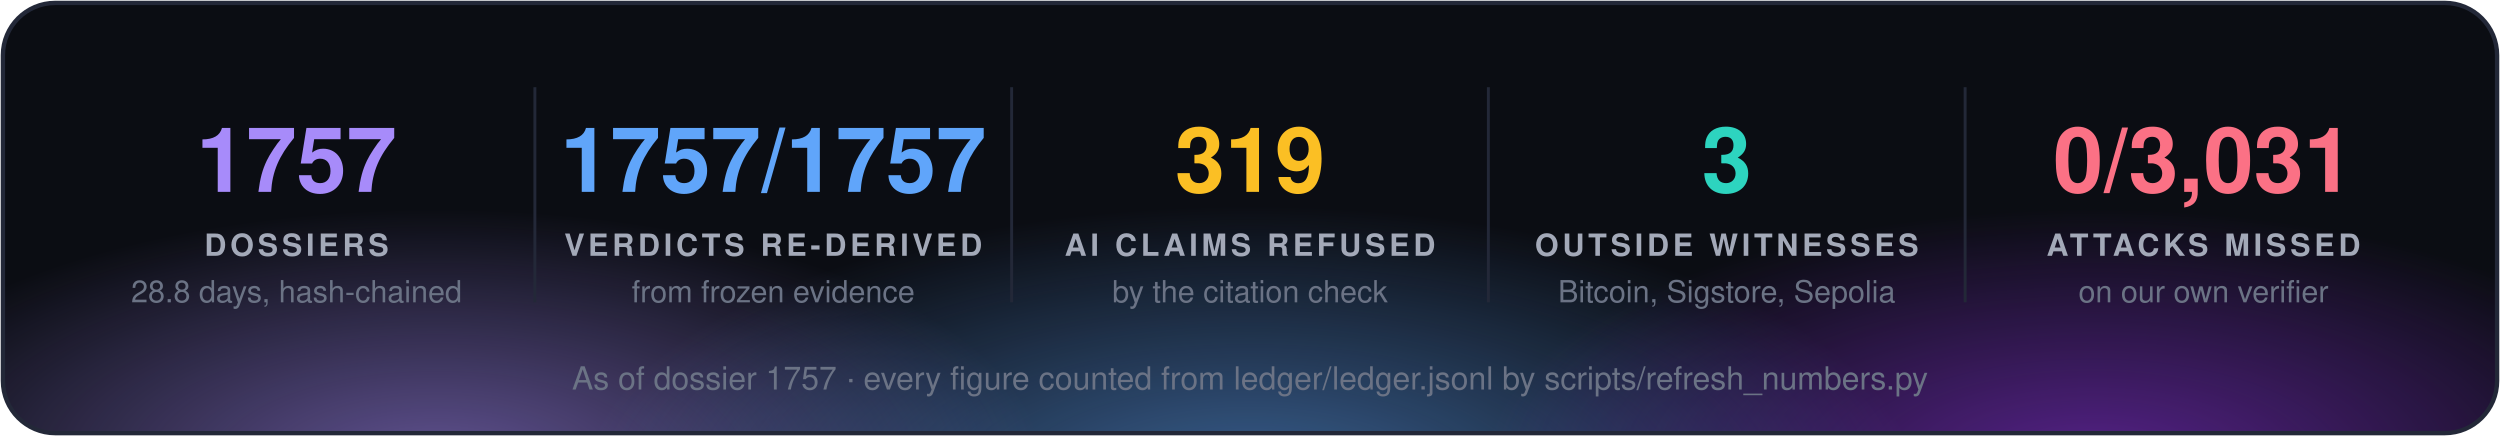
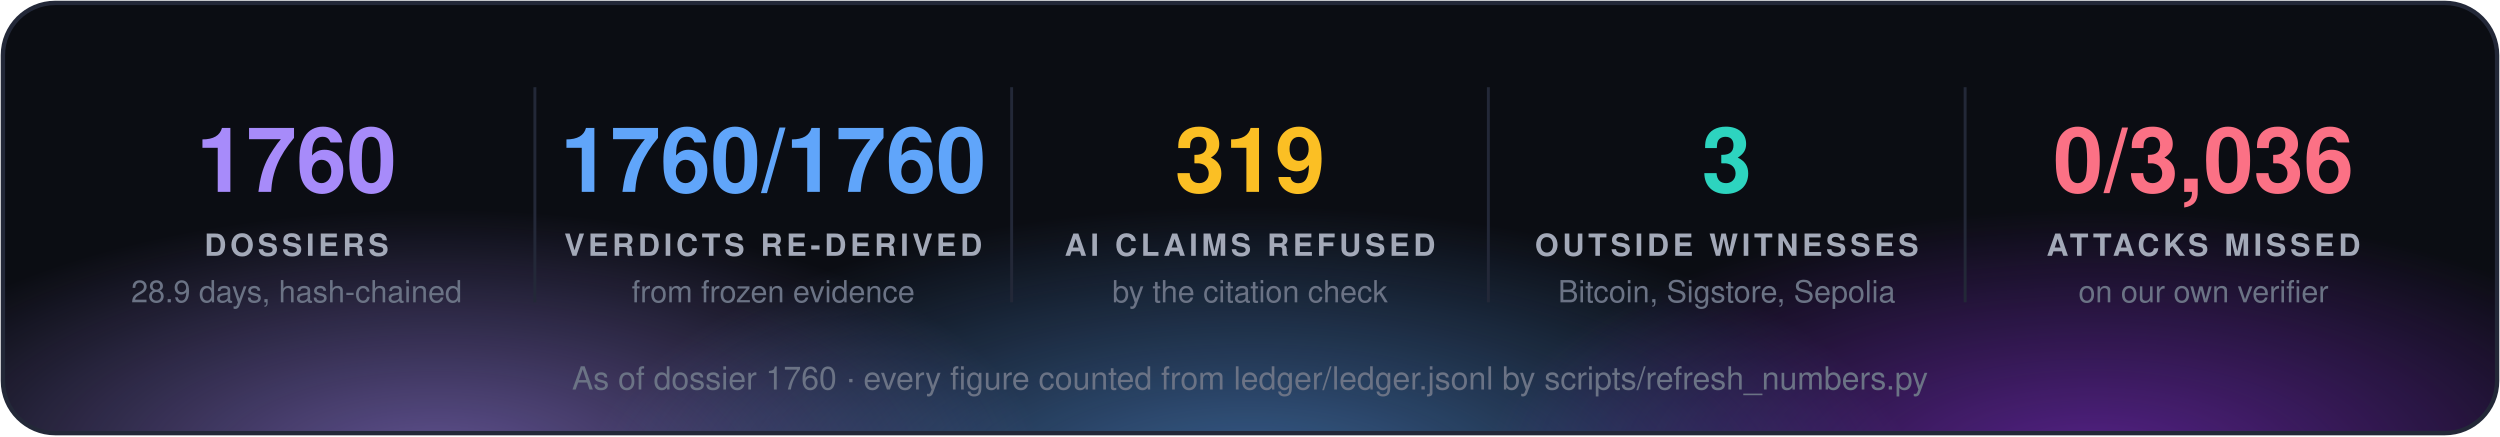
<svg xmlns="http://www.w3.org/2000/svg" width="860" height="150" viewBox="0 0 860 150" font-family="'Segoe UI', 'Helvetica Neue', Helvetica, Arial, sans-serif">
  <defs>
    <radialGradient id="g0" cx="50%" cy="50%" r="50%">
      <stop offset="0" stop-color="#a78bfa" stop-opacity="0.55" />
      <stop offset="1" stop-color="#a78bfa" stop-opacity="0" />
    </radialGradient>
    <radialGradient id="g1" cx="50%" cy="50%" r="50%">
      <stop offset="0" stop-color="#60a5fa" stop-opacity="0.55" />
      <stop offset="1" stop-color="#60a5fa" stop-opacity="0" />
    </radialGradient>
    <radialGradient id="g2" cx="50%" cy="50%" r="50%">
      <stop offset="0" stop-color="#9333ea" stop-opacity="0.55" />
      <stop offset="1" stop-color="#9333ea" stop-opacity="0" />
    </radialGradient>
    <clipPath id="panel">
      <rect x="1" y="1" width="858" height="148" rx="18" />
    </clipPath>
  </defs>
  <rect x="1" y="1" width="858" height="148" rx="18" fill="#0b0d13" />
  <g clip-path="url(#panel)">
    <ellipse cx="150" cy="160" rx="210" ry="88" fill="url(#g0)" />
    <ellipse cx="430" cy="168" rx="230" ry="97" fill="url(#g1)" />
    <ellipse cx="720" cy="160" rx="210" ry="88" fill="url(#g2)" />
  </g>
  <rect x="1" y="1" width="858" height="148" rx="18" fill="none" stroke="#232838" stroke-width="1.5" />
-   <text x="102.0" y="66" fill="#a78bfa" font-size="31" font-weight="700" text-anchor="middle">1757</text>
+   <text x="102.0" y="66" fill="#a78bfa" font-size="31" font-weight="700" text-anchor="middle">1760</text>
  <text x="102.0" y="88" fill="#a3a9b8" font-size="10.5" font-weight="700" letter-spacing="1.3" text-anchor="middle">DOSSIERS</text>
-   <text x="102.0" y="104" fill="#6b7385" font-size="10.5" text-anchor="middle">28.8 days, hash-chained</text>
+   <text x="102.0" y="104" fill="#6b7385" font-size="10.5" text-anchor="middle">28.9 days, hash-chained</text>
  <line x1="184.0" y1="30" x2="184.0" y2="104" stroke="#232838" />
-   <text x="266.0" y="66" fill="#60a5fa" font-size="31" font-weight="700" text-anchor="middle">1757/1757</text>
+   <text x="266.0" y="66" fill="#60a5fa" font-size="31" font-weight="700" text-anchor="middle">1760/1760</text>
  <text x="266.0" y="88" fill="#a3a9b8" font-size="10.5" font-weight="700" letter-spacing="1.3" text-anchor="middle">VERDICTS RE-DERIVED</text>
  <text x="266.0" y="104" fill="#6b7385" font-size="10.5" text-anchor="middle">from frozen evidence</text>
  <line x1="348.0" y1="30" x2="348.0" y2="104" stroke="#232838" />
  <text x="430.0" y="66" fill="#fbbf24" font-size="31" font-weight="700" text-anchor="middle">319</text>
  <text x="430.0" y="88" fill="#a3a9b8" font-size="10.5" font-weight="700" letter-spacing="1.3" text-anchor="middle">AI CLAIMS REFUSED</text>
  <text x="430.0" y="104" fill="#6b7385" font-size="10.5" text-anchor="middle">by the citation check</text>
  <line x1="512.0" y1="30" x2="512.0" y2="104" stroke="#232838" />
  <text x="594.0" y="66" fill="#2dd4bf" font-size="31" font-weight="700" text-anchor="middle">3</text>
  <text x="594.0" y="88" fill="#a3a9b8" font-size="10.5" font-weight="700" letter-spacing="1.3" text-anchor="middle">OUTSIDE WITNESSES</text>
  <text x="594.0" y="104" fill="#6b7385" font-size="10.5" text-anchor="middle">Bitcoin, Sigstore, Sepolia</text>
  <line x1="676.0" y1="30" x2="676.0" y2="104" stroke="#232838" />
-   <text x="758.0" y="66" fill="#fb7185" font-size="31" font-weight="700" text-anchor="middle">0/3,031</text>
+   <text x="758.0" y="66" fill="#fb7185" font-size="31" font-weight="700" text-anchor="middle">0/3,036</text>
  <text x="758.0" y="88" fill="#a3a9b8" font-size="10.5" font-weight="700" letter-spacing="1.3" text-anchor="middle">ATTACKS MISSED</text>
  <text x="758.0" y="104" fill="#6b7385" font-size="10.5" text-anchor="middle">on our own verifier</text>
-   <text x="430.0" y="134" fill="#6b7385" font-size="11" text-anchor="middle">As of dossier 1757 · every figure counted from ledger/ledger.jsonl by scripts/refresh_numbers.py</text>
+   <text x="430.0" y="134" fill="#6b7385" font-size="11" text-anchor="middle">As of dossier 1760 · every figure counted from ledger/ledger.jsonl by scripts/refresh_numbers.py</text>
</svg>
